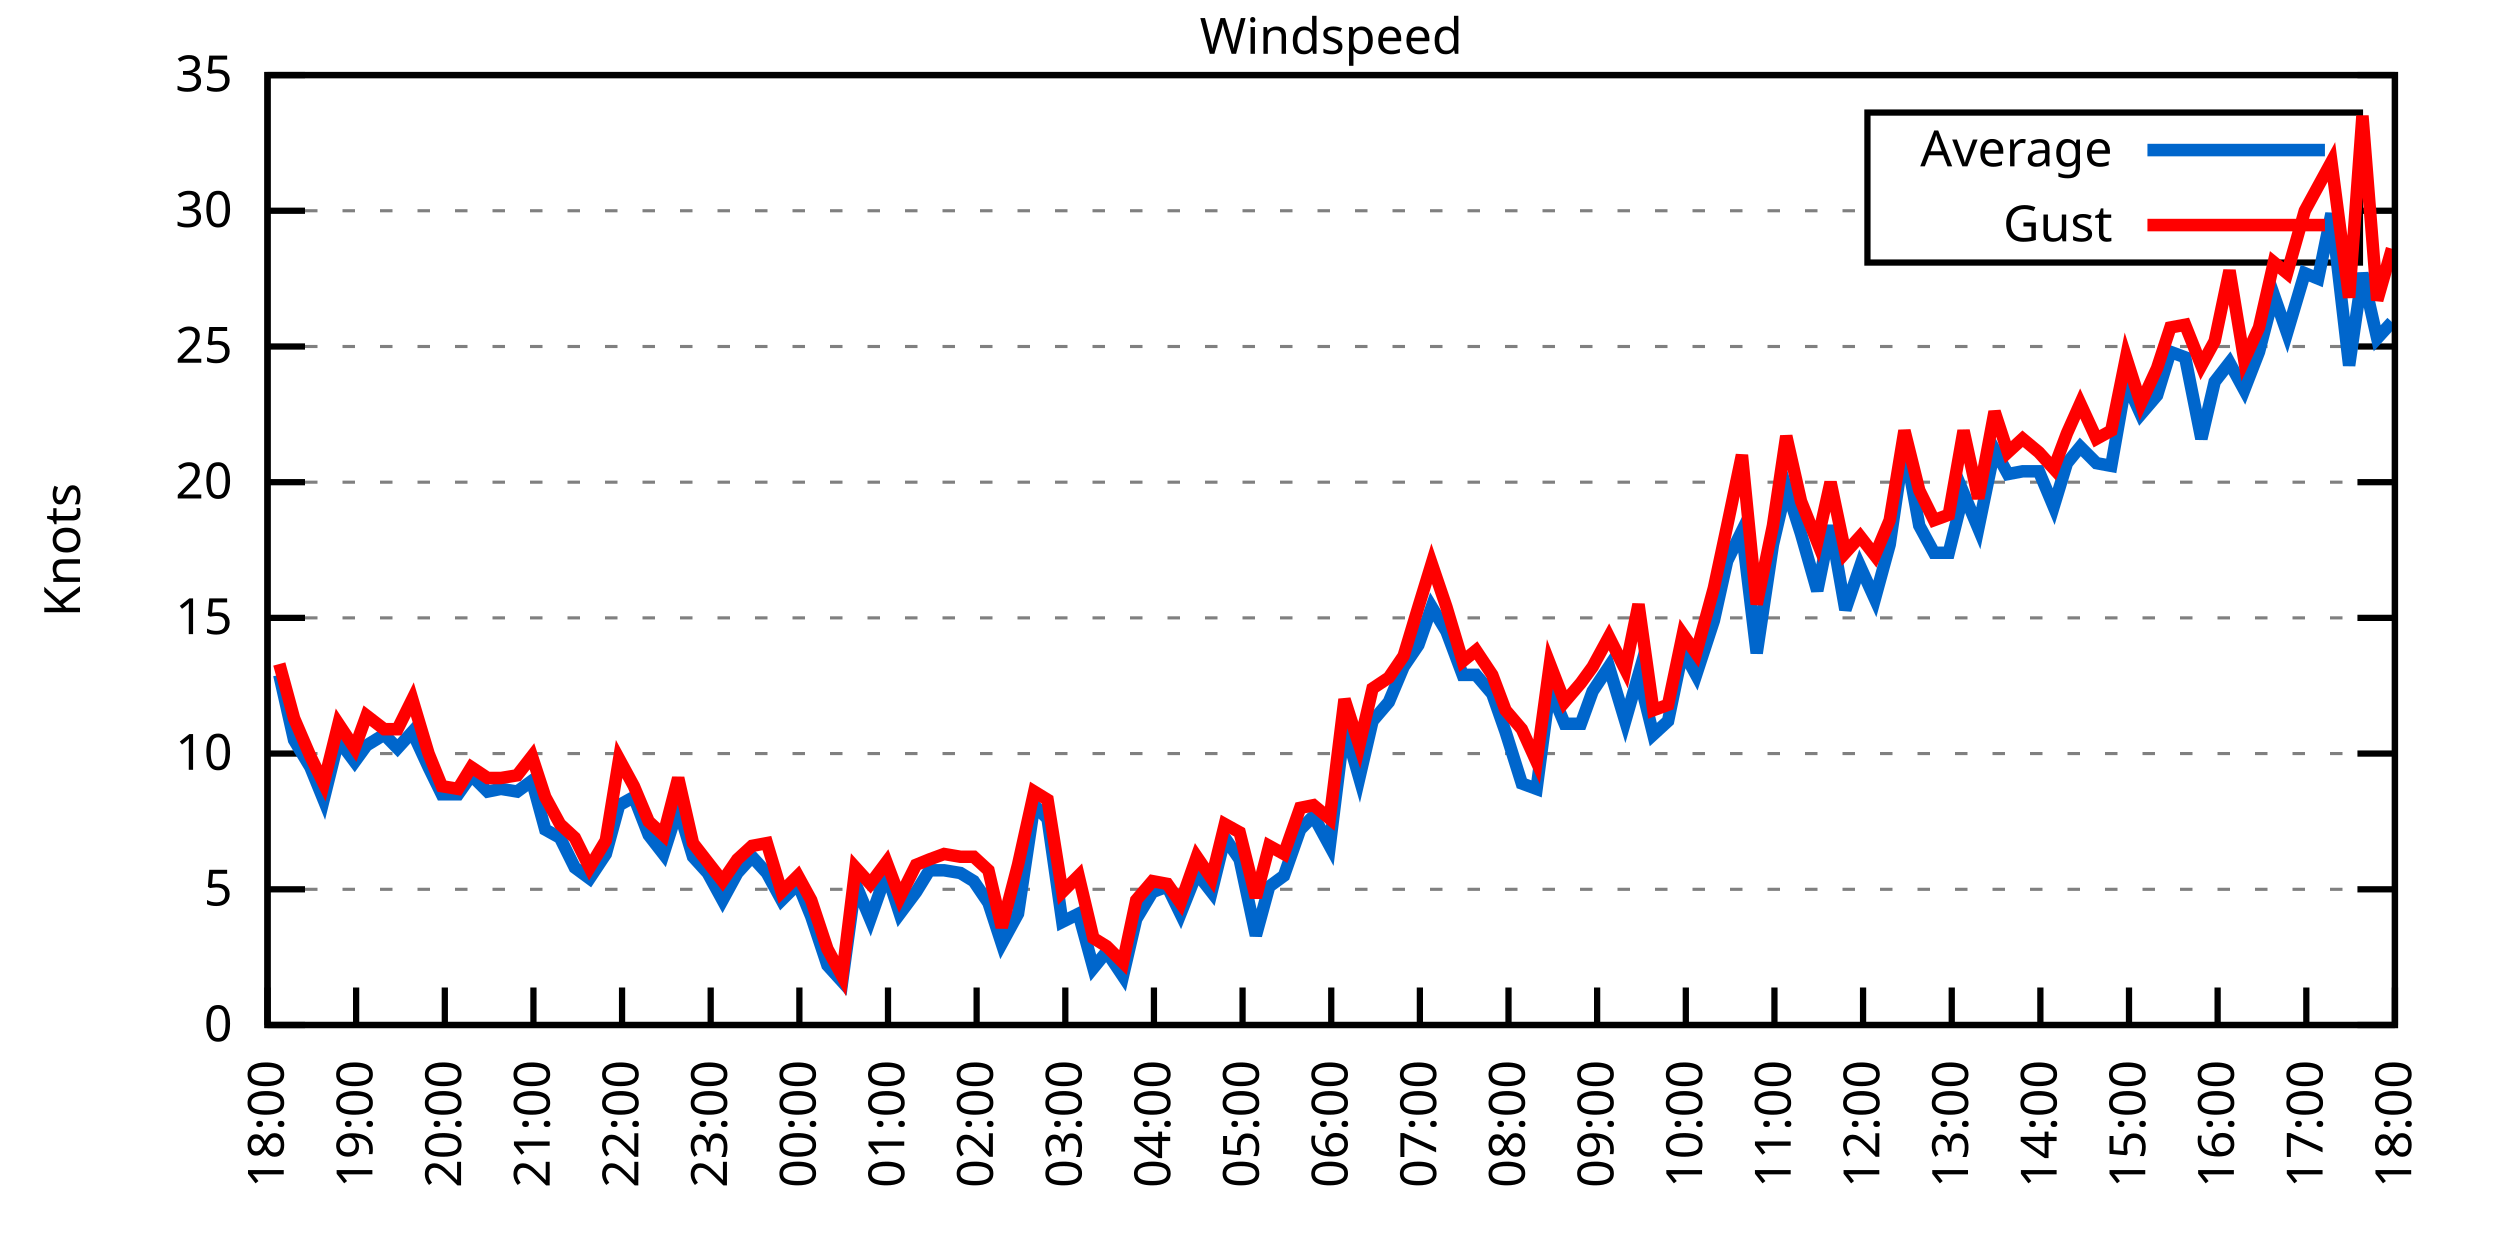
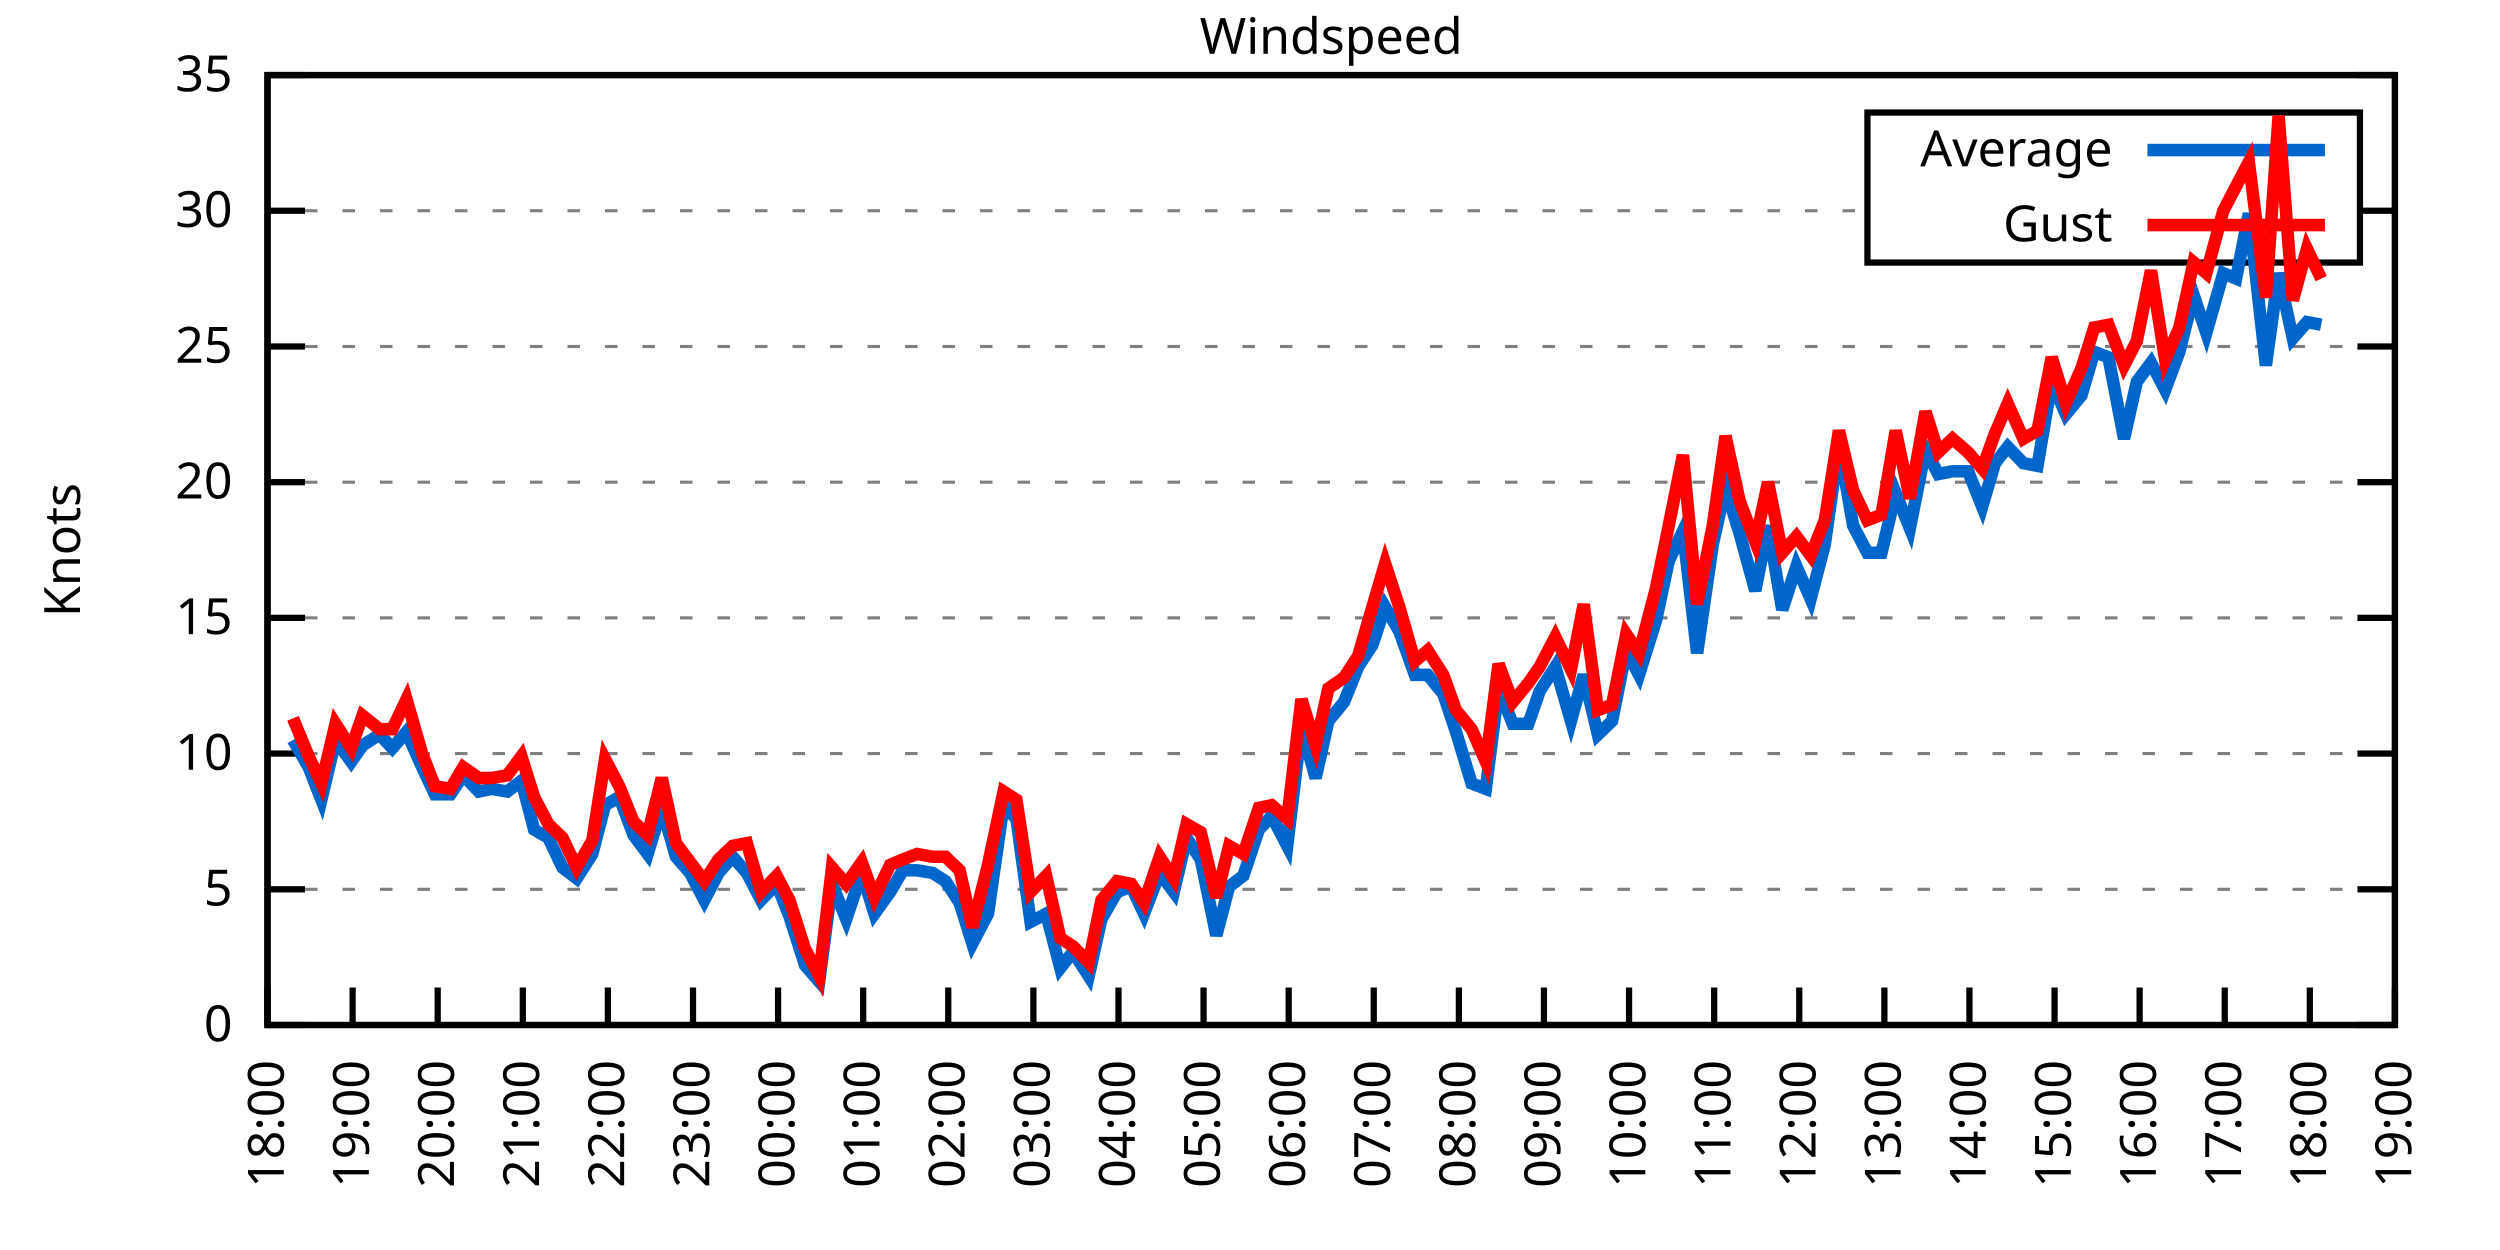
<svg xmlns="http://www.w3.org/2000/svg" xmlns:xlink="http://www.w3.org/1999/xlink" width="400" height="200" viewBox="0 0 400 200">
  <g id="gnuplot_canvas">
    <rect x="0" y="0" width="400" height="200" fill="none" />
    <defs>
      <circle id="gpDot" r="0.5" stroke-width="0.5" stroke="currentColor" />
      <path id="gpPt0" stroke-width="0.333" stroke="currentColor" d="M-1,0 h2 M0,-1 v2" />
      <path id="gpPt1" stroke-width="0.333" stroke="currentColor" d="M-1,-1 L1,1 M1,-1 L-1,1" />
      <path id="gpPt2" stroke-width="0.333" stroke="currentColor" d="M-1,0 L1,0 M0,-1 L0,1 M-1,-1 L1,1 M-1,1 L1,-1" />
      <rect id="gpPt3" stroke-width="0.333" stroke="currentColor" x="-1" y="-1" width="2" height="2" />
      <rect id="gpPt4" stroke-width="0.333" stroke="currentColor" fill="currentColor" x="-1" y="-1" width="2" height="2" />
      <circle id="gpPt5" stroke-width="0.333" stroke="currentColor" cx="0" cy="0" r="1" />
      <use xlink:href="#gpPt5" id="gpPt6" fill="currentColor" stroke="none" />
      <path id="gpPt7" stroke-width="0.333" stroke="currentColor" d="M0,-1.33 L-1.33,0.67 L1.33,0.67 z" />
      <use xlink:href="#gpPt7" id="gpPt8" fill="currentColor" stroke="none" />
      <use xlink:href="#gpPt7" id="gpPt9" stroke="currentColor" transform="rotate(180)" />
      <use xlink:href="#gpPt9" id="gpPt10" fill="currentColor" stroke="none" />
      <use xlink:href="#gpPt3" id="gpPt11" stroke="currentColor" transform="rotate(45)" />
      <use xlink:href="#gpPt11" id="gpPt12" fill="currentColor" stroke="none" />
      <path id="gpPt13" stroke-width="0.333" stroke="currentColor" d="M0,1.330 L1.265,0.411 L0.782,-1.067 L-0.782,-1.076 L-1.265,0.411 z" />
      <use xlink:href="#gpPt13" id="gpPt14" fill="currentColor" stroke="none" />
      <filter id="textbox" filterUnits="objectBoundingBox" x="0" y="0" height="1" width="1">
        <feFlood flood-color="white" flood-opacity="1" result="bgnd" />
        <feComposite in="SourceGraphic" in2="bgnd" operator="atop" />
      </filter>
      <filter id="greybox" filterUnits="objectBoundingBox" x="0" y="0" height="1" width="1">
        <feFlood flood-color="lightgrey" flood-opacity="1" result="grey" />
        <feComposite in="SourceGraphic" in2="grey" operator="atop" />
      </filter>
    </defs>
    <g fill="none" color="white" stroke="currentColor" stroke-width="1.00" stroke-linecap="butt" stroke-linejoin="miter">
</g>
    <g fill="none" color="black" stroke="currentColor" stroke-width="1.00" stroke-linecap="butt" stroke-linejoin="miter">
      <g stroke="none" shape-rendering="crispEdges">
        <polygon fill="rgb(255, 255, 255)" points="42.80,164.00 383.18,164.00 383.18,12.02 42.80,12.02 " />
      </g>
    </g>
    <g fill="none" color="black" stroke="currentColor" stroke-width="1.00" stroke-linecap="butt" stroke-linejoin="miter">
</g>
    <g fill="none" color="black" stroke="black" stroke-width="0.50" stroke-linecap="butt" stroke-linejoin="miter">
</g>
    <g fill="none" color="gray" stroke="currentColor" stroke-width="0.50" stroke-linecap="butt" stroke-linejoin="miter">
      <path stroke="gray" stroke-dasharray="2,4" class="gridline" d="M42.80,164.00 L383.19,164.00  " />
    </g>
    <g fill="none" color="gray" stroke="gray" stroke-width="1.00" stroke-linecap="butt" stroke-linejoin="miter">
</g>
    <g fill="none" color="black" stroke="currentColor" stroke-width="1.00" stroke-linecap="butt" stroke-linejoin="miter">
      <path stroke="black" d="M42.80,164.00 L48.80,164.00 M383.19,164.00 L377.19,164.00  " />
      <g transform="translate(37.20,166.60)" stroke="none" fill="black" font-family="Sans" font-size="8.00" text-anchor="end">
        <text>
          <tspan font-family="Sans"> 0</tspan>
        </text>
      </g>
    </g>
    <g fill="none" color="black" stroke="currentColor" stroke-width="1.00" stroke-linecap="butt" stroke-linejoin="miter">
</g>
    <g fill="none" color="black" stroke="black" stroke-width="0.50" stroke-linecap="butt" stroke-linejoin="miter">
</g>
    <g fill="none" color="gray" stroke="currentColor" stroke-width="0.50" stroke-linecap="butt" stroke-linejoin="miter">
      <path stroke="gray" stroke-dasharray="2,4" class="gridline" d="M42.80,142.29 L383.19,142.29  " />
    </g>
    <g fill="none" color="gray" stroke="gray" stroke-width="1.00" stroke-linecap="butt" stroke-linejoin="miter">
</g>
    <g fill="none" color="black" stroke="currentColor" stroke-width="1.00" stroke-linecap="butt" stroke-linejoin="miter">
      <path stroke="black" d="M42.80,142.29 L48.80,142.29 M383.19,142.29 L377.19,142.29  " />
      <g transform="translate(37.20,144.89)" stroke="none" fill="black" font-family="Sans" font-size="8.00" text-anchor="end">
        <text>
          <tspan font-family="Sans"> 5</tspan>
        </text>
      </g>
    </g>
    <g fill="none" color="black" stroke="currentColor" stroke-width="1.00" stroke-linecap="butt" stroke-linejoin="miter">
</g>
    <g fill="none" color="black" stroke="black" stroke-width="0.50" stroke-linecap="butt" stroke-linejoin="miter">
</g>
    <g fill="none" color="gray" stroke="currentColor" stroke-width="0.50" stroke-linecap="butt" stroke-linejoin="miter">
      <path stroke="gray" stroke-dasharray="2,4" class="gridline" d="M42.80,120.57 L383.19,120.57  " />
    </g>
    <g fill="none" color="gray" stroke="gray" stroke-width="1.00" stroke-linecap="butt" stroke-linejoin="miter">
</g>
    <g fill="none" color="black" stroke="currentColor" stroke-width="1.00" stroke-linecap="butt" stroke-linejoin="miter">
      <path stroke="black" d="M42.80,120.57 L48.80,120.57 M383.19,120.57 L377.19,120.57  " />
      <g transform="translate(37.20,123.17)" stroke="none" fill="black" font-family="Sans" font-size="8.00" text-anchor="end">
        <text>
          <tspan font-family="Sans"> 10</tspan>
        </text>
      </g>
    </g>
    <g fill="none" color="black" stroke="currentColor" stroke-width="1.00" stroke-linecap="butt" stroke-linejoin="miter">
</g>
    <g fill="none" color="black" stroke="black" stroke-width="0.50" stroke-linecap="butt" stroke-linejoin="miter">
</g>
    <g fill="none" color="gray" stroke="currentColor" stroke-width="0.50" stroke-linecap="butt" stroke-linejoin="miter">
      <path stroke="gray" stroke-dasharray="2,4" class="gridline" d="M42.80,98.86 L383.19,98.86  " />
    </g>
    <g fill="none" color="gray" stroke="gray" stroke-width="1.00" stroke-linecap="butt" stroke-linejoin="miter">
</g>
    <g fill="none" color="black" stroke="currentColor" stroke-width="1.00" stroke-linecap="butt" stroke-linejoin="miter">
      <path stroke="black" d="M42.80,98.86 L48.80,98.86 M383.19,98.86 L377.19,98.86  " />
      <g transform="translate(37.20,101.46)" stroke="none" fill="black" font-family="Sans" font-size="8.00" text-anchor="end">
        <text>
          <tspan font-family="Sans"> 15</tspan>
        </text>
      </g>
    </g>
    <g fill="none" color="black" stroke="currentColor" stroke-width="1.00" stroke-linecap="butt" stroke-linejoin="miter">
</g>
    <g fill="none" color="black" stroke="black" stroke-width="0.50" stroke-linecap="butt" stroke-linejoin="miter">
</g>
    <g fill="none" color="gray" stroke="currentColor" stroke-width="0.50" stroke-linecap="butt" stroke-linejoin="miter">
      <path stroke="gray" stroke-dasharray="2,4" class="gridline" d="M42.80,77.15 L383.19,77.15  " />
    </g>
    <g fill="none" color="gray" stroke="gray" stroke-width="1.00" stroke-linecap="butt" stroke-linejoin="miter">
</g>
    <g fill="none" color="black" stroke="currentColor" stroke-width="1.00" stroke-linecap="butt" stroke-linejoin="miter">
      <path stroke="black" d="M42.80,77.15 L48.80,77.15 M383.19,77.15 L377.19,77.15  " />
      <g transform="translate(37.20,79.75)" stroke="none" fill="black" font-family="Sans" font-size="8.00" text-anchor="end">
        <text>
          <tspan font-family="Sans"> 20</tspan>
        </text>
      </g>
    </g>
    <g fill="none" color="black" stroke="currentColor" stroke-width="1.00" stroke-linecap="butt" stroke-linejoin="miter">
</g>
    <g fill="none" color="black" stroke="black" stroke-width="0.50" stroke-linecap="butt" stroke-linejoin="miter">
</g>
    <g fill="none" color="gray" stroke="currentColor" stroke-width="0.50" stroke-linecap="butt" stroke-linejoin="miter">
      <path stroke="gray" stroke-dasharray="2,4" class="gridline" d="M42.80,55.44 L383.19,55.44  " />
    </g>
    <g fill="none" color="gray" stroke="gray" stroke-width="1.00" stroke-linecap="butt" stroke-linejoin="miter">
</g>
    <g fill="none" color="black" stroke="currentColor" stroke-width="1.00" stroke-linecap="butt" stroke-linejoin="miter">
      <path stroke="black" d="M42.80,55.44 L48.80,55.44 M383.19,55.44 L377.19,55.44  " />
      <g transform="translate(37.20,58.04)" stroke="none" fill="black" font-family="Sans" font-size="8.00" text-anchor="end">
        <text>
          <tspan font-family="Sans"> 25</tspan>
        </text>
      </g>
    </g>
    <g fill="none" color="black" stroke="currentColor" stroke-width="1.00" stroke-linecap="butt" stroke-linejoin="miter">
</g>
    <g fill="none" color="black" stroke="black" stroke-width="0.50" stroke-linecap="butt" stroke-linejoin="miter">
</g>
    <g fill="none" color="gray" stroke="currentColor" stroke-width="0.50" stroke-linecap="butt" stroke-linejoin="miter">
      <path stroke="gray" stroke-dasharray="2,4" class="gridline" d="M42.80,33.72 L298.79,33.72 M377.59,33.72 L383.19,33.72  " />
    </g>
    <g fill="none" color="gray" stroke="gray" stroke-width="1.00" stroke-linecap="butt" stroke-linejoin="miter">
</g>
    <g fill="none" color="black" stroke="currentColor" stroke-width="1.00" stroke-linecap="butt" stroke-linejoin="miter">
      <path stroke="black" d="M42.80,33.72 L48.80,33.72 M383.19,33.72 L377.19,33.72  " />
      <g transform="translate(37.20,36.32)" stroke="none" fill="black" font-family="Sans" font-size="8.00" text-anchor="end">
        <text>
          <tspan font-family="Sans"> 30</tspan>
        </text>
      </g>
    </g>
    <g fill="none" color="black" stroke="currentColor" stroke-width="1.00" stroke-linecap="butt" stroke-linejoin="miter">
</g>
    <g fill="none" color="black" stroke="black" stroke-width="0.50" stroke-linecap="butt" stroke-linejoin="miter">
</g>
    <g fill="none" color="gray" stroke="currentColor" stroke-width="0.50" stroke-linecap="butt" stroke-linejoin="miter">
      <path stroke="gray" stroke-dasharray="2,4" class="gridline" d="M42.80,12.01 L383.19,12.01  " />
    </g>
    <g fill="none" color="gray" stroke="gray" stroke-width="1.00" stroke-linecap="butt" stroke-linejoin="miter">
</g>
    <g fill="none" color="black" stroke="currentColor" stroke-width="1.00" stroke-linecap="butt" stroke-linejoin="miter">
      <path stroke="black" d="M42.80,12.01 L48.80,12.01 M383.19,12.01 L377.19,12.01  " />
      <g transform="translate(37.20,14.61)" stroke="none" fill="black" font-family="Sans" font-size="8.00" text-anchor="end">
        <text>
          <tspan font-family="Sans"> 35</tspan>
        </text>
      </g>
    </g>
    <g fill="none" color="black" stroke="currentColor" stroke-width="1.00" stroke-linecap="butt" stroke-linejoin="miter">
      <path stroke="black" d="M42.80,164.00 L42.80,158.00  " />
      <g transform="translate(45.40,169.60) rotate(270.00)" stroke="none" fill="black" font-family="Sans" font-size="8.00" text-anchor="end">
        <text>
          <tspan font-family="Sans">18:00</tspan>
        </text>
      </g>
    </g>
    <g fill="none" color="black" stroke="currentColor" stroke-width="1.00" stroke-linecap="butt" stroke-linejoin="miter">
-       <path stroke="black" d="M56.98,164.00 L56.98,158.00  " />
-       <g transform="translate(59.58,169.60) rotate(270.00)" stroke="none" fill="black" font-family="Sans" font-size="8.00" text-anchor="end">
+       <path stroke="black" d="M56.42,164.00 L56.42,158.00  " />
+       <g transform="translate(59.02,169.60) rotate(270.00)" stroke="none" fill="black" font-family="Sans" font-size="8.00" text-anchor="end">
        <text>
          <tspan font-family="Sans">19:00</tspan>
        </text>
      </g>
    </g>
    <g fill="none" color="black" stroke="currentColor" stroke-width="1.00" stroke-linecap="butt" stroke-linejoin="miter">
-       <path stroke="black" d="M71.17,164.00 L71.17,158.00  " />
-       <g transform="translate(73.77,169.60) rotate(270.00)" stroke="none" fill="black" font-family="Sans" font-size="8.00" text-anchor="end">
+       <path stroke="black" d="M70.03,164.00 L70.03,158.00  " />
+       <g transform="translate(72.63,169.60) rotate(270.00)" stroke="none" fill="black" font-family="Sans" font-size="8.00" text-anchor="end">
        <text>
          <tspan font-family="Sans">20:00</tspan>
        </text>
      </g>
    </g>
    <g fill="none" color="black" stroke="currentColor" stroke-width="1.00" stroke-linecap="butt" stroke-linejoin="miter">
-       <path stroke="black" d="M85.35,164.00 L85.35,158.00  " />
-       <g transform="translate(87.95,169.60) rotate(270.00)" stroke="none" fill="black" font-family="Sans" font-size="8.00" text-anchor="end">
+       <path stroke="black" d="M83.65,164.00 L83.65,158.00  " />
+       <g transform="translate(86.25,169.60) rotate(270.00)" stroke="none" fill="black" font-family="Sans" font-size="8.00" text-anchor="end">
        <text>
          <tspan font-family="Sans">21:00</tspan>
        </text>
      </g>
    </g>
    <g fill="none" color="black" stroke="currentColor" stroke-width="1.00" stroke-linecap="butt" stroke-linejoin="miter">
-       <path stroke="black" d="M99.53,164.00 L99.53,158.00  " />
-       <g transform="translate(102.13,169.60) rotate(270.00)" stroke="none" fill="black" font-family="Sans" font-size="8.00" text-anchor="end">
+       <path stroke="black" d="M97.26,164.00 L97.26,158.00  " />
+       <g transform="translate(99.86,169.60) rotate(270.00)" stroke="none" fill="black" font-family="Sans" font-size="8.00" text-anchor="end">
        <text>
          <tspan font-family="Sans">22:00</tspan>
        </text>
      </g>
    </g>
    <g fill="none" color="black" stroke="currentColor" stroke-width="1.00" stroke-linecap="butt" stroke-linejoin="miter">
-       <path stroke="black" d="M113.71,164.00 L113.71,158.00  " />
-       <g transform="translate(116.31,169.60) rotate(270.00)" stroke="none" fill="black" font-family="Sans" font-size="8.00" text-anchor="end">
+       <path stroke="black" d="M110.88,164.00 L110.88,158.00  " />
+       <g transform="translate(113.48,169.60) rotate(270.00)" stroke="none" fill="black" font-family="Sans" font-size="8.00" text-anchor="end">
        <text>
          <tspan font-family="Sans">23:00</tspan>
        </text>
      </g>
    </g>
    <g fill="none" color="black" stroke="currentColor" stroke-width="1.00" stroke-linecap="butt" stroke-linejoin="miter">
-       <path stroke="black" d="M127.90,164.00 L127.90,158.00  " />
-       <g transform="translate(130.50,169.60) rotate(270.00)" stroke="none" fill="black" font-family="Sans" font-size="8.00" text-anchor="end">
+       <path stroke="black" d="M124.49,164.00 L124.49,158.00  " />
+       <g transform="translate(127.09,169.60) rotate(270.00)" stroke="none" fill="black" font-family="Sans" font-size="8.00" text-anchor="end">
        <text>
          <tspan font-family="Sans">00:00</tspan>
        </text>
      </g>
    </g>
    <g fill="none" color="black" stroke="currentColor" stroke-width="1.00" stroke-linecap="butt" stroke-linejoin="miter">
-       <path stroke="black" d="M142.08,164.00 L142.08,158.00  " />
-       <g transform="translate(144.68,169.60) rotate(270.00)" stroke="none" fill="black" font-family="Sans" font-size="8.00" text-anchor="end">
+       <path stroke="black" d="M138.11,164.00 L138.11,158.00  " />
+       <g transform="translate(140.71,169.60) rotate(270.00)" stroke="none" fill="black" font-family="Sans" font-size="8.00" text-anchor="end">
        <text>
          <tspan font-family="Sans">01:00</tspan>
        </text>
      </g>
    </g>
    <g fill="none" color="black" stroke="currentColor" stroke-width="1.00" stroke-linecap="butt" stroke-linejoin="miter">
-       <path stroke="black" d="M156.26,164.00 L156.26,158.00  " />
-       <g transform="translate(158.86,169.60) rotate(270.00)" stroke="none" fill="black" font-family="Sans" font-size="8.00" text-anchor="end">
+       <path stroke="black" d="M151.72,164.00 L151.72,158.00  " />
+       <g transform="translate(154.32,169.60) rotate(270.00)" stroke="none" fill="black" font-family="Sans" font-size="8.00" text-anchor="end">
        <text>
          <tspan font-family="Sans">02:00</tspan>
        </text>
      </g>
    </g>
    <g fill="none" color="black" stroke="currentColor" stroke-width="1.00" stroke-linecap="butt" stroke-linejoin="miter">
-       <path stroke="black" d="M170.45,164.00 L170.45,158.00  " />
-       <g transform="translate(173.05,169.60) rotate(270.00)" stroke="none" fill="black" font-family="Sans" font-size="8.00" text-anchor="end">
+       <path stroke="black" d="M165.34,164.00 L165.34,158.00  " />
+       <g transform="translate(167.94,169.60) rotate(270.00)" stroke="none" fill="black" font-family="Sans" font-size="8.00" text-anchor="end">
        <text>
          <tspan font-family="Sans">03:00</tspan>
        </text>
      </g>
    </g>
    <g fill="none" color="black" stroke="currentColor" stroke-width="1.00" stroke-linecap="butt" stroke-linejoin="miter">
-       <path stroke="black" d="M184.63,164.00 L184.63,158.00  " />
-       <g transform="translate(187.23,169.60) rotate(270.00)" stroke="none" fill="black" font-family="Sans" font-size="8.00" text-anchor="end">
+       <path stroke="black" d="M178.96,164.00 L178.96,158.00  " />
+       <g transform="translate(181.56,169.60) rotate(270.00)" stroke="none" fill="black" font-family="Sans" font-size="8.00" text-anchor="end">
        <text>
          <tspan font-family="Sans">04:00</tspan>
        </text>
      </g>
    </g>
    <g fill="none" color="black" stroke="currentColor" stroke-width="1.00" stroke-linecap="butt" stroke-linejoin="miter">
-       <path stroke="black" d="M198.81,164.00 L198.81,158.00  " />
-       <g transform="translate(201.41,169.60) rotate(270.00)" stroke="none" fill="black" font-family="Sans" font-size="8.00" text-anchor="end">
+       <path stroke="black" d="M192.57,164.00 L192.57,158.00  " />
+       <g transform="translate(195.17,169.60) rotate(270.00)" stroke="none" fill="black" font-family="Sans" font-size="8.00" text-anchor="end">
        <text>
          <tspan font-family="Sans">05:00</tspan>
        </text>
      </g>
    </g>
    <g fill="none" color="black" stroke="currentColor" stroke-width="1.00" stroke-linecap="butt" stroke-linejoin="miter">
-       <path stroke="black" d="M213.00,164.00 L213.00,158.00  " />
-       <g transform="translate(215.60,169.60) rotate(270.00)" stroke="none" fill="black" font-family="Sans" font-size="8.00" text-anchor="end">
+       <path stroke="black" d="M206.19,164.00 L206.19,158.00  " />
+       <g transform="translate(208.79,169.60) rotate(270.00)" stroke="none" fill="black" font-family="Sans" font-size="8.00" text-anchor="end">
        <text>
          <tspan font-family="Sans">06:00</tspan>
        </text>
      </g>
    </g>
    <g fill="none" color="black" stroke="currentColor" stroke-width="1.00" stroke-linecap="butt" stroke-linejoin="miter">
-       <path stroke="black" d="M227.18,164.00 L227.18,158.00  " />
-       <g transform="translate(229.78,169.60) rotate(270.00)" stroke="none" fill="black" font-family="Sans" font-size="8.00" text-anchor="end">
+       <path stroke="black" d="M219.80,164.00 L219.80,158.00  " />
+       <g transform="translate(222.40,169.60) rotate(270.00)" stroke="none" fill="black" font-family="Sans" font-size="8.00" text-anchor="end">
        <text>
          <tspan font-family="Sans">07:00</tspan>
        </text>
      </g>
    </g>
    <g fill="none" color="black" stroke="currentColor" stroke-width="1.00" stroke-linecap="butt" stroke-linejoin="miter">
-       <path stroke="black" d="M241.36,164.00 L241.36,158.00  " />
-       <g transform="translate(243.96,169.60) rotate(270.00)" stroke="none" fill="black" font-family="Sans" font-size="8.00" text-anchor="end">
+       <path stroke="black" d="M233.42,164.00 L233.42,158.00  " />
+       <g transform="translate(236.02,169.60) rotate(270.00)" stroke="none" fill="black" font-family="Sans" font-size="8.00" text-anchor="end">
        <text>
          <tspan font-family="Sans">08:00</tspan>
        </text>
      </g>
    </g>
    <g fill="none" color="black" stroke="currentColor" stroke-width="1.00" stroke-linecap="butt" stroke-linejoin="miter">
-       <path stroke="black" d="M255.54,164.00 L255.54,158.00  " />
-       <g transform="translate(258.14,169.60) rotate(270.00)" stroke="none" fill="black" font-family="Sans" font-size="8.00" text-anchor="end">
+       <path stroke="black" d="M247.03,164.00 L247.03,158.00  " />
+       <g transform="translate(249.63,169.60) rotate(270.00)" stroke="none" fill="black" font-family="Sans" font-size="8.00" text-anchor="end">
        <text>
          <tspan font-family="Sans">09:00</tspan>
        </text>
      </g>
    </g>
    <g fill="none" color="black" stroke="currentColor" stroke-width="1.00" stroke-linecap="butt" stroke-linejoin="miter">
-       <path stroke="black" d="M269.73,164.00 L269.73,158.00  " />
-       <g transform="translate(272.33,169.60) rotate(270.00)" stroke="none" fill="black" font-family="Sans" font-size="8.00" text-anchor="end">
+       <path stroke="black" d="M260.65,164.00 L260.65,158.00  " />
+       <g transform="translate(263.25,169.60) rotate(270.00)" stroke="none" fill="black" font-family="Sans" font-size="8.00" text-anchor="end">
        <text>
          <tspan font-family="Sans">10:00</tspan>
        </text>
      </g>
    </g>
    <g fill="none" color="black" stroke="currentColor" stroke-width="1.00" stroke-linecap="butt" stroke-linejoin="miter">
-       <path stroke="black" d="M283.91,164.00 L283.91,158.00  " />
-       <g transform="translate(286.51,169.60) rotate(270.00)" stroke="none" fill="black" font-family="Sans" font-size="8.00" text-anchor="end">
+       <path stroke="black" d="M274.27,164.00 L274.27,158.00  " />
+       <g transform="translate(276.87,169.60) rotate(270.00)" stroke="none" fill="black" font-family="Sans" font-size="8.00" text-anchor="end">
        <text>
          <tspan font-family="Sans">11:00</tspan>
        </text>
      </g>
    </g>
    <g fill="none" color="black" stroke="currentColor" stroke-width="1.00" stroke-linecap="butt" stroke-linejoin="miter">
-       <path stroke="black" d="M298.09,164.00 L298.09,158.00  " />
-       <g transform="translate(300.69,169.60) rotate(270.00)" stroke="none" fill="black" font-family="Sans" font-size="8.00" text-anchor="end">
+       <path stroke="black" d="M287.88,164.00 L287.88,158.00  " />
+       <g transform="translate(290.48,169.60) rotate(270.00)" stroke="none" fill="black" font-family="Sans" font-size="8.00" text-anchor="end">
        <text>
          <tspan font-family="Sans">12:00</tspan>
        </text>
      </g>
    </g>
    <g fill="none" color="black" stroke="currentColor" stroke-width="1.00" stroke-linecap="butt" stroke-linejoin="miter">
-       <path stroke="black" d="M312.28,164.00 L312.28,158.00  " />
-       <g transform="translate(314.88,169.60) rotate(270.00)" stroke="none" fill="black" font-family="Sans" font-size="8.00" text-anchor="end">
+       <path stroke="black" d="M301.50,164.00 L301.50,158.00  " />
+       <g transform="translate(304.10,169.60) rotate(270.00)" stroke="none" fill="black" font-family="Sans" font-size="8.00" text-anchor="end">
        <text>
          <tspan font-family="Sans">13:00</tspan>
        </text>
      </g>
    </g>
    <g fill="none" color="black" stroke="currentColor" stroke-width="1.00" stroke-linecap="butt" stroke-linejoin="miter">
-       <path stroke="black" d="M326.46,164.00 L326.46,158.00  " />
-       <g transform="translate(329.06,169.60) rotate(270.00)" stroke="none" fill="black" font-family="Sans" font-size="8.00" text-anchor="end">
+       <path stroke="black" d="M315.11,164.00 L315.11,158.00  " />
+       <g transform="translate(317.71,169.60) rotate(270.00)" stroke="none" fill="black" font-family="Sans" font-size="8.00" text-anchor="end">
        <text>
          <tspan font-family="Sans">14:00</tspan>
        </text>
      </g>
    </g>
    <g fill="none" color="black" stroke="currentColor" stroke-width="1.00" stroke-linecap="butt" stroke-linejoin="miter">
-       <path stroke="black" d="M340.64,164.00 L340.64,158.00  " />
-       <g transform="translate(343.24,169.60) rotate(270.00)" stroke="none" fill="black" font-family="Sans" font-size="8.00" text-anchor="end">
+       <path stroke="black" d="M328.73,164.00 L328.73,158.00  " />
+       <g transform="translate(331.33,169.60) rotate(270.00)" stroke="none" fill="black" font-family="Sans" font-size="8.00" text-anchor="end">
        <text>
          <tspan font-family="Sans">15:00</tspan>
        </text>
      </g>
    </g>
    <g fill="none" color="black" stroke="currentColor" stroke-width="1.00" stroke-linecap="butt" stroke-linejoin="miter">
-       <path stroke="black" d="M354.82,164.00 L354.82,158.00  " />
-       <g transform="translate(357.42,169.60) rotate(270.00)" stroke="none" fill="black" font-family="Sans" font-size="8.00" text-anchor="end">
+       <path stroke="black" d="M342.34,164.00 L342.34,158.00  " />
+       <g transform="translate(344.94,169.60) rotate(270.00)" stroke="none" fill="black" font-family="Sans" font-size="8.00" text-anchor="end">
        <text>
          <tspan font-family="Sans">16:00</tspan>
        </text>
      </g>
    </g>
    <g fill="none" color="black" stroke="currentColor" stroke-width="1.00" stroke-linecap="butt" stroke-linejoin="miter">
-       <path stroke="black" d="M369.01,164.00 L369.01,158.00  " />
-       <g transform="translate(371.61,169.60) rotate(270.00)" stroke="none" fill="black" font-family="Sans" font-size="8.00" text-anchor="end">
+       <path stroke="black" d="M355.96,164.00 L355.96,158.00  " />
+       <g transform="translate(358.56,169.60) rotate(270.00)" stroke="none" fill="black" font-family="Sans" font-size="8.00" text-anchor="end">
        <text>
          <tspan font-family="Sans">17:00</tspan>
+         </text>
+       </g>
+     </g>
+     <g fill="none" color="black" stroke="currentColor" stroke-width="1.00" stroke-linecap="butt" stroke-linejoin="miter">
+       <path stroke="black" d="M369.57,164.00 L369.57,158.00  " />
+       <g transform="translate(372.17,169.60) rotate(270.00)" stroke="none" fill="black" font-family="Sans" font-size="8.00" text-anchor="end">
+         <text>
+           <tspan font-family="Sans">18:00</tspan>
        </text>
      </g>
    </g>
    <g fill="none" color="black" stroke="currentColor" stroke-width="1.00" stroke-linecap="butt" stroke-linejoin="miter">
      <path stroke="black" d="M383.19,164.00 L383.19,158.00  " />
      <g transform="translate(385.79,169.60) rotate(270.00)" stroke="none" fill="black" font-family="Sans" font-size="8.00" text-anchor="end">
        <text>
-           <tspan font-family="Sans">18:00</tspan>
+           <tspan font-family="Sans">19:00</tspan>
        </text>
      </g>
    </g>
    <g fill="none" color="black" stroke="currentColor" stroke-width="1.00" stroke-linecap="butt" stroke-linejoin="miter">
</g>
    <g fill="none" color="black" stroke="currentColor" stroke-width="1.00" stroke-linecap="butt" stroke-linejoin="miter">
      <path stroke="black" d="M42.80,12.01 L42.80,164.00 L383.19,164.00 L383.19,12.01 L42.80,12.01 Z  " />
    </g>
    <g fill="none" color="black" stroke="currentColor" stroke-width="1.00" stroke-linecap="butt" stroke-linejoin="miter">
</g>
    <g fill="none" color="black" stroke="currentColor" stroke-width="1.00" stroke-linecap="butt" stroke-linejoin="miter">
      <path stroke="black" d="M298.79,42.01 L298.79,18.01 L377.59,18.01 L377.59,42.01 L298.79,42.01 Z  " />
    </g>
    <g id="Windspeed_plot_1">
      <g fill="none" color="white" stroke="black" stroke-width="2.00" stroke-linecap="butt" stroke-linejoin="miter">
</g>
      <g fill="none" color="black" stroke="currentColor" stroke-width="2.00" stroke-linecap="butt" stroke-linejoin="miter">
        <g transform="translate(337.99,26.61)" stroke="none" fill="black" font-family="Sans" font-size="8.00" text-anchor="end">
          <text>
            <tspan font-family="Sans">Average</tspan>
          </text>
        </g>
      </g>
      <g fill="none" color="black" stroke="currentColor" stroke-width="2.00" stroke-linecap="butt" stroke-linejoin="miter">
-         <path stroke="rgb(  0, 102, 204)" d="M343.59,24.01 L371.99,24.01 M44.69,107.98 L47.05,118.40 L49.66,122.75 L51.78,127.96 L54.15,118.40 L56.75,121.88   L58.64,119.27 L61.47,117.53 L63.60,119.71 L65.97,117.10 L68.57,122.75 L70.69,127.09 L73.29,127.09 L75.42,124.05   L78.02,126.65 L80.15,126.22 L82.75,126.65 L85.11,124.92 L87.24,132.73 L89.60,134.04 L91.97,138.81 L94.33,140.55   L96.93,136.64 L99.06,128.83 L101.42,127.52 L103.79,133.60 L106.15,136.64 L108.51,129.26 L110.88,137.08 L113.24,139.68   L115.61,144.02 L117.97,139.68 L120.33,137.08 L122.70,139.68 L125.06,144.02 L127.66,141.42 L129.79,146.63 L132.39,154.45   L134.75,157.05 L136.88,141.42 L139.24,147.06 L141.84,139.68 L143.97,146.20 L146.57,142.72 L148.70,139.25 L151.06,139.25   L153.66,139.68 L155.79,140.98 L158.15,144.46 L160.28,150.97 L162.88,146.20 L165.48,128.83 L167.61,131.00 L169.97,147.50   L172.57,146.20 L174.94,154.88 L177.06,152.28 L179.67,156.18 L181.79,147.06 L184.39,142.72 L186.76,141.85 L188.88,146.20   L191.48,139.68 L193.85,142.72 L195.98,134.04 L198.34,137.51 L200.94,149.67 L203.07,141.85 L205.43,140.12 L208.03,132.73   L210.16,130.56 L212.76,135.34 L215.12,116.23 L217.49,124.48 L219.61,115.36 L222.21,112.32 L224.58,106.68 L226.94,103.20   L229.07,97.12 L231.43,101.03 L234.03,107.98 L236.16,107.98 L238.76,111.02 L240.89,117.10 L243.49,125.35 L245.85,126.22   L247.98,110.15 L250.34,115.80 L252.94,115.80 L254.83,110.59 L257.43,106.68 L260.04,115.36 L262.16,107.98 L264.53,117.53   L266.89,115.36 L269.25,104.07 L271.38,107.98 L274.22,99.30 L276.35,89.74 L278.71,84.97 L281.07,104.51 L283.67,87.14   L285.80,78.02 L288.16,85.40 L290.76,94.52 L292.89,84.10 L295.26,97.56 L297.62,90.61 L299.98,95.82 L302.35,87.14   L304.71,71.07 L307.08,84.10 L309.44,88.44 L311.80,88.44 L314.17,78.89 L316.53,84.53 L319.13,71.94 L321.26,75.85   L323.62,75.41 L326.22,75.41 L328.59,81.06 L330.71,74.11 L332.84,71.50 L335.44,74.11 L337.80,74.54 L340.17,61.08   L342.53,66.29 L345.13,63.25 L347.26,56.30 L349.62,57.17 L352.22,70.20 L354.35,61.08 L356.72,58.04 L359.08,62.38   L361.44,56.30 L363.81,47.18 L365.93,53.26 L368.77,43.71 L370.90,44.58 L373.03,34.16 L375.86,58.48 L377.99,43.71   L380.35,54.13 L382.72,51.53  " />
+         <path stroke="rgb(  0, 102, 204)" d="M343.59,24.01 L371.99,24.01 M46.88,118.40 L49.38,122.75 L51.42,127.96 L53.69,118.40 L56.19,121.88 L58.00,119.27   L60.73,117.53 L62.77,119.71 L65.04,117.10 L67.54,122.75 L69.58,127.09 L72.07,127.09 L74.12,124.05 L76.61,126.65   L78.65,126.22 L81.15,126.65 L83.42,124.92 L85.46,132.73 L87.73,134.04 L90.00,138.81 L92.27,140.55 L94.77,136.64   L96.81,128.83 L99.08,127.52 L101.35,133.60 L103.62,136.64 L105.89,129.26 L108.15,137.08 L110.42,139.68 L112.69,144.02   L114.96,139.68 L117.23,137.08 L119.50,139.68 L121.77,144.02 L124.27,141.42 L126.31,146.63 L128.81,154.45 L131.07,157.05   L133.12,141.42 L135.39,147.06 L137.88,139.68 L139.92,146.20 L142.42,142.72 L144.46,139.25 L146.73,139.25 L149.23,139.68   L151.27,140.98 L153.54,144.46 L155.58,150.97 L158.08,146.20 L160.57,128.83 L162.62,131.00 L164.89,147.50 L167.38,146.20   L169.65,154.88 L171.69,152.28 L174.19,156.18 L176.23,147.06 L178.73,142.72 L181.00,141.85 L183.04,146.20 L185.54,139.68   L187.81,142.72 L189.85,134.04 L192.12,137.51 L194.61,149.67 L196.66,141.85 L198.93,140.12 L201.42,132.73 L203.46,130.56   L205.96,135.34 L208.23,116.23 L210.50,124.48 L212.54,115.36 L215.04,112.32 L217.31,106.68 L219.58,103.20 L221.62,97.12   L223.89,101.03 L226.38,107.98 L228.43,107.98 L230.92,111.02 L232.96,117.10 L235.46,125.35 L237.73,126.22 L239.77,110.15   L242.04,115.80 L244.54,115.80 L246.35,110.59 L248.85,106.68 L251.35,115.36 L253.39,107.98 L255.66,117.53 L257.93,115.36   L260.20,104.07 L262.24,107.98 L264.96,99.30 L267.00,89.74 L269.27,84.97 L271.54,104.51 L274.04,87.14 L276.08,78.02   L278.35,85.40 L280.85,94.52 L282.89,84.10 L285.16,97.56 L287.43,90.61 L289.70,95.82 L291.97,87.14 L294.23,71.07   L296.50,84.10 L298.77,88.44 L301.04,88.44 L303.31,78.89 L305.58,84.53 L308.08,71.94 L310.12,75.85 L312.39,75.41   L314.89,75.41 L317.15,81.06 L319.20,74.11 L321.24,71.50 L323.74,74.11 L326.00,74.54 L328.27,61.08 L330.54,66.29   L333.04,63.25 L335.08,56.30 L337.35,57.17 L339.85,70.20 L341.89,61.08 L344.16,58.04 L346.43,62.38 L348.70,56.30   L350.97,47.18 L353.01,53.26 L355.73,43.71 L357.77,44.58 L359.82,34.16 L362.54,58.48 L364.58,43.71 L366.85,54.13   L369.12,51.53 L371.39,51.96  " />
      </g>
    </g>
    <g id="Windspeed_plot_2">
      <g fill="none" color="black" stroke="currentColor" stroke-width="2.00" stroke-linecap="butt" stroke-linejoin="miter">
        <g transform="translate(337.99,38.61)" stroke="none" fill="black" font-family="Sans" font-size="8.00" text-anchor="end">
          <text>
            <tspan font-family="Sans">Gust</tspan>
          </text>
        </g>
      </g>
      <g fill="none" color="black" stroke="currentColor" stroke-width="2.00" stroke-linecap="butt" stroke-linejoin="miter">
-         <path stroke="rgb(255,   0,   0)" d="M343.59,36.01 L371.99,36.01 M44.69,106.24 L47.05,114.93 L49.66,121.01 L51.78,125.35 L54.15,115.80 L56.75,119.71   L58.64,114.49 L61.47,116.67 L63.60,116.67 L65.97,111.89 L68.57,120.57 L70.69,125.79 L73.29,126.22 L75.42,122.75   L78.02,124.48 L80.15,124.48 L82.75,124.05 L85.11,121.01 L87.24,127.52 L89.60,131.86 L91.97,134.04 L94.33,138.81   L96.93,134.47 L99.06,121.44 L101.42,125.79 L103.79,131.43 L106.15,133.60 L108.51,124.48 L110.88,134.90 L113.24,137.94   L115.61,140.98 L117.97,137.51 L120.33,135.34 L122.70,134.90 L125.06,142.72 L127.66,140.12 L129.79,144.02 L132.39,151.84   L134.75,156.18 L136.88,138.81 L139.24,141.42 L141.84,137.94 L143.97,143.59 L146.57,138.38 L148.70,137.51 L151.06,136.64   L153.66,137.08 L155.79,137.08 L158.15,139.25 L160.28,148.37 L162.88,138.38 L165.48,126.65 L167.61,127.96 L169.97,142.72   L172.57,140.12 L174.94,150.10 L177.06,151.41 L179.67,154.01 L181.79,144.02 L184.39,140.98 L186.76,141.42 L188.88,144.46   L191.48,137.08 L193.85,140.55 L195.98,131.86 L198.34,133.17 L200.94,143.59 L203.07,135.34 L205.43,136.64 L208.03,129.26   L210.16,128.83 L212.76,131.00 L215.12,111.89 L217.49,119.27 L219.61,110.15 L222.21,108.42 L224.58,104.94 L226.94,97.12   L229.07,90.18 L231.43,97.12 L234.03,105.81 L236.16,104.07 L238.76,107.98 L240.89,113.63 L243.49,116.67 L245.85,121.88   L247.98,106.24 L250.34,112.32 L252.94,109.28 L254.83,106.68 L257.43,101.90 L260.04,107.11 L262.16,96.69 L264.53,113.63   L266.89,112.76 L269.25,101.47 L271.38,104.51 L274.22,94.08 L276.35,84.10 L278.71,72.81 L281.07,96.69 L283.67,84.10   L285.80,69.77 L288.16,80.19 L290.76,86.70 L292.89,77.15 L295.26,88.44 L297.62,85.83 L299.98,88.87 L302.35,83.23   L304.71,68.90 L307.08,78.45 L309.44,83.23 L311.80,82.36 L314.17,68.90 L316.53,79.75 L319.13,65.86 L321.26,72.37   L323.62,70.20 L326.22,72.37 L328.59,74.98 L330.71,69.33 L332.84,64.56 L335.44,70.20 L337.80,68.90 L340.17,57.17   L342.53,64.56 L345.13,58.91 L347.26,52.40 L349.62,51.96 L352.22,58.48 L354.35,54.57 L356.72,43.28 L359.08,57.61   L361.44,52.40 L363.81,41.97 L365.93,43.71 L368.77,33.72 L370.90,29.81 L373.03,25.91 L375.86,47.62 L377.99,18.52   L380.35,48.05 L382.72,39.80  " />
+         <path stroke="rgb(255,   0,   0)" d="M343.59,36.01 L371.99,36.01 M46.88,114.93 L49.38,121.01 L51.42,125.35 L53.69,115.80 L56.19,119.71 L58.00,114.49   L60.73,116.67 L62.77,116.67 L65.04,111.89 L67.54,120.57 L69.58,125.79 L72.07,126.22 L74.12,122.75 L76.61,124.48   L78.65,124.48 L81.15,124.05 L83.42,121.01 L85.46,127.52 L87.73,131.86 L90.00,134.04 L92.27,138.81 L94.77,134.47   L96.81,121.44 L99.08,125.79 L101.35,131.43 L103.62,133.60 L105.89,124.48 L108.15,134.90 L110.42,137.94 L112.69,140.98   L114.96,137.51 L117.23,135.34 L119.50,134.90 L121.77,142.72 L124.27,140.12 L126.31,144.02 L128.81,151.84 L131.07,156.18   L133.12,138.81 L135.39,141.42 L137.88,137.94 L139.92,143.59 L142.42,138.38 L144.46,137.51 L146.73,136.64 L149.23,137.08   L151.27,137.08 L153.54,139.25 L155.58,148.37 L158.08,138.38 L160.57,126.65 L162.62,127.96 L164.89,142.72 L167.38,140.12   L169.65,150.10 L171.69,151.41 L174.19,154.01 L176.23,144.02 L178.73,140.98 L181.00,141.42 L183.04,144.46 L185.54,137.08   L187.81,140.55 L189.85,131.86 L192.12,133.17 L194.61,143.59 L196.66,135.34 L198.93,136.64 L201.42,129.26 L203.46,128.83   L205.96,131.00 L208.23,111.89 L210.50,119.27 L212.54,110.15 L215.04,108.42 L217.31,104.94 L219.58,97.12 L221.62,90.18   L223.89,97.12 L226.38,105.81 L228.43,104.07 L230.92,107.98 L232.96,113.63 L235.46,116.67 L237.73,121.88 L239.77,106.24   L242.04,112.32 L244.54,109.28 L246.35,106.68 L248.85,101.90 L251.35,107.11 L253.39,96.69 L255.66,113.63 L257.93,112.76   L260.20,101.47 L262.24,104.51 L264.96,94.08 L267.00,84.10 L269.27,72.81 L271.54,96.69 L274.04,84.10 L276.08,69.77   L278.35,80.19 L280.85,86.70 L282.89,77.15 L285.16,88.44 L287.43,85.83 L289.70,88.87 L291.97,83.23 L294.23,68.90   L296.50,78.45 L298.77,83.23 L301.04,82.36 L303.31,68.90 L305.58,79.75 L308.08,65.86 L310.12,72.37 L312.39,70.20   L314.89,72.37 L317.15,74.98 L319.20,69.33 L321.24,64.56 L323.74,70.20 L326.00,68.90 L328.27,57.17 L330.54,64.56   L333.04,58.91 L335.08,52.40 L337.35,51.96 L339.85,58.48 L341.89,54.57 L344.16,43.28 L346.43,57.61 L348.70,52.40   L350.97,41.97 L353.01,43.71 L355.73,33.72 L357.77,29.81 L359.82,25.91 L362.54,47.62 L364.58,18.52 L366.85,48.05   L369.12,39.80 L371.39,44.58  " />
      </g>
    </g>
    <g fill="none" color="black" stroke="currentColor" stroke-width="2.00" stroke-linecap="butt" stroke-linejoin="miter">
</g>
    <g fill="none" color="black" stroke="black" stroke-width="1.00" stroke-linecap="butt" stroke-linejoin="miter">
</g>
    <g fill="none" color="black" stroke="currentColor" stroke-width="1.00" stroke-linecap="butt" stroke-linejoin="miter">
      <path stroke="black" d="M42.80,12.01 L42.80,164.00 L383.19,164.00 L383.19,12.01 L42.80,12.01 Z  " />
      <g transform="translate(12.80,88.01) rotate(270.00)" stroke="none" fill="black" font-family="Sans" font-size="8.00" text-anchor="middle">
        <text>
          <tspan font-family="Sans">Knots</tspan>
        </text>
      </g>
    </g>
    <g fill="none" color="black" stroke="currentColor" stroke-width="1.00" stroke-linecap="butt" stroke-linejoin="miter">
</g>
    <g fill="none" color="black" stroke="currentColor" stroke-width="1.00" stroke-linecap="butt" stroke-linejoin="miter">
      <g transform="translate(212.99,8.61)" stroke="none" fill="black" font-family="Sans" font-size="8.00" text-anchor="middle">
        <text>
          <tspan font-family="Sans">Windspeed</tspan>
        </text>
      </g>
    </g>
    <g fill="none" color="black" stroke="currentColor" stroke-width="1.00" stroke-linecap="butt" stroke-linejoin="miter">
</g>
  </g>
</svg>
